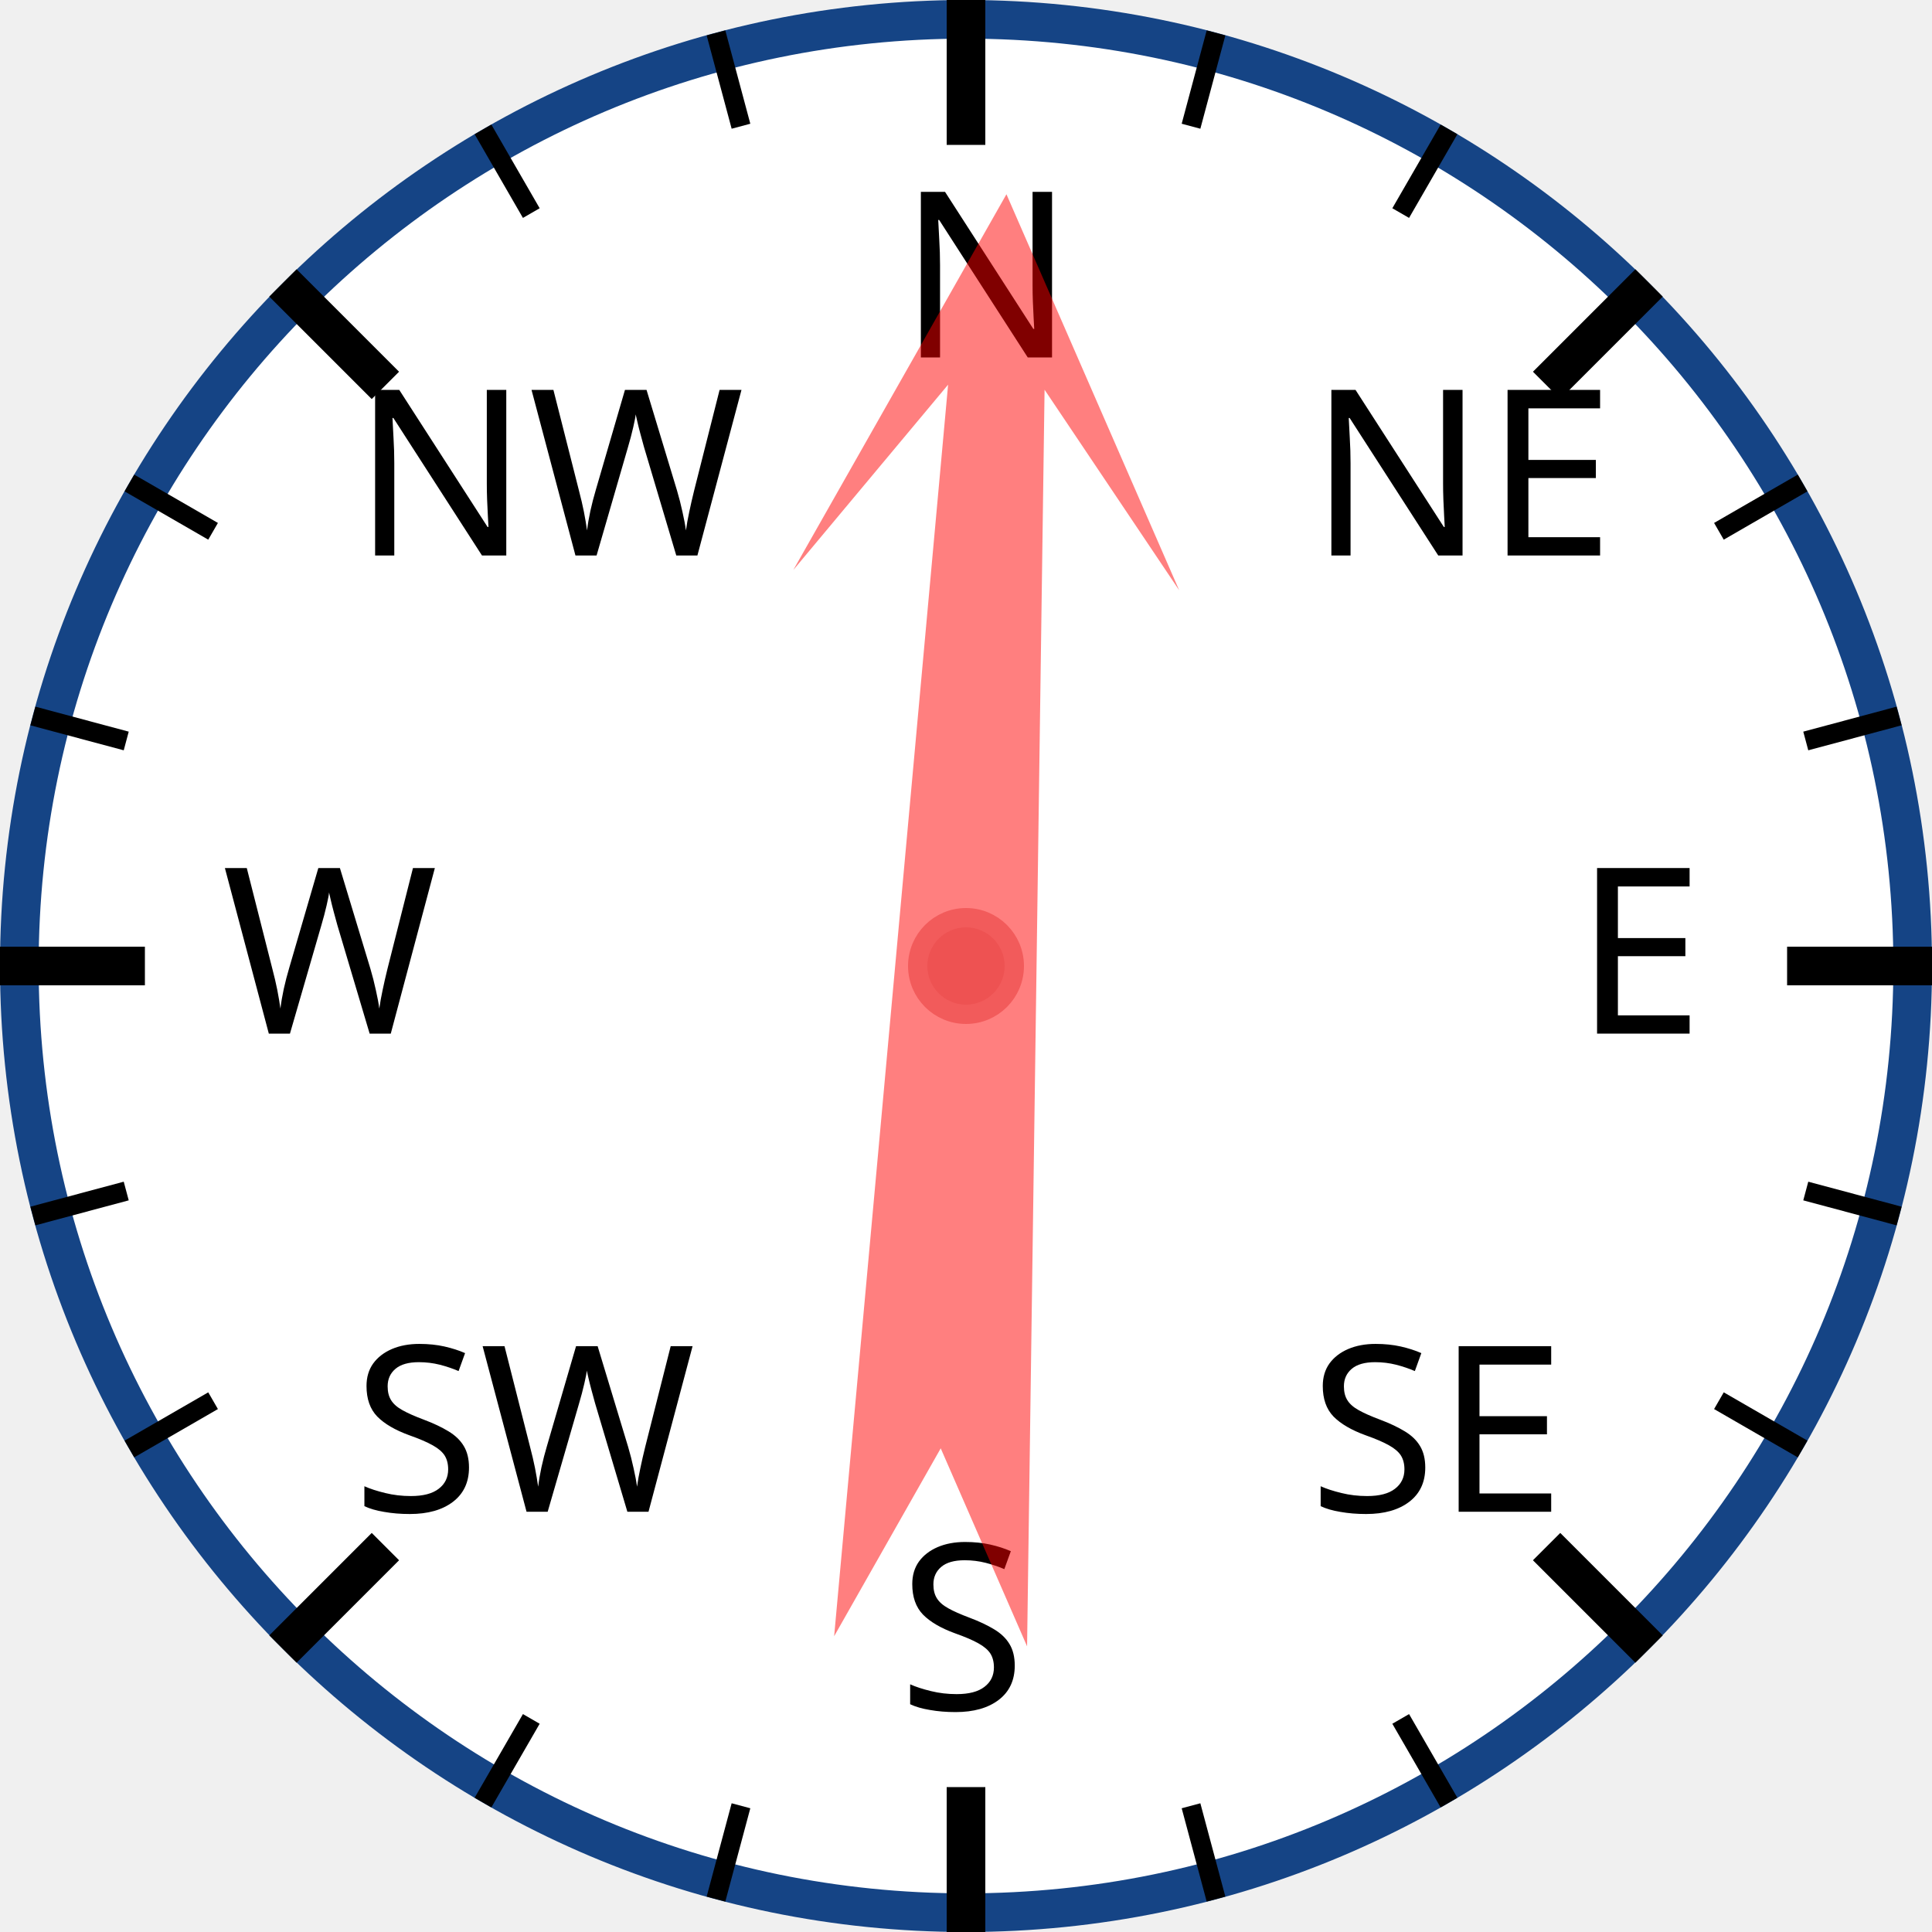
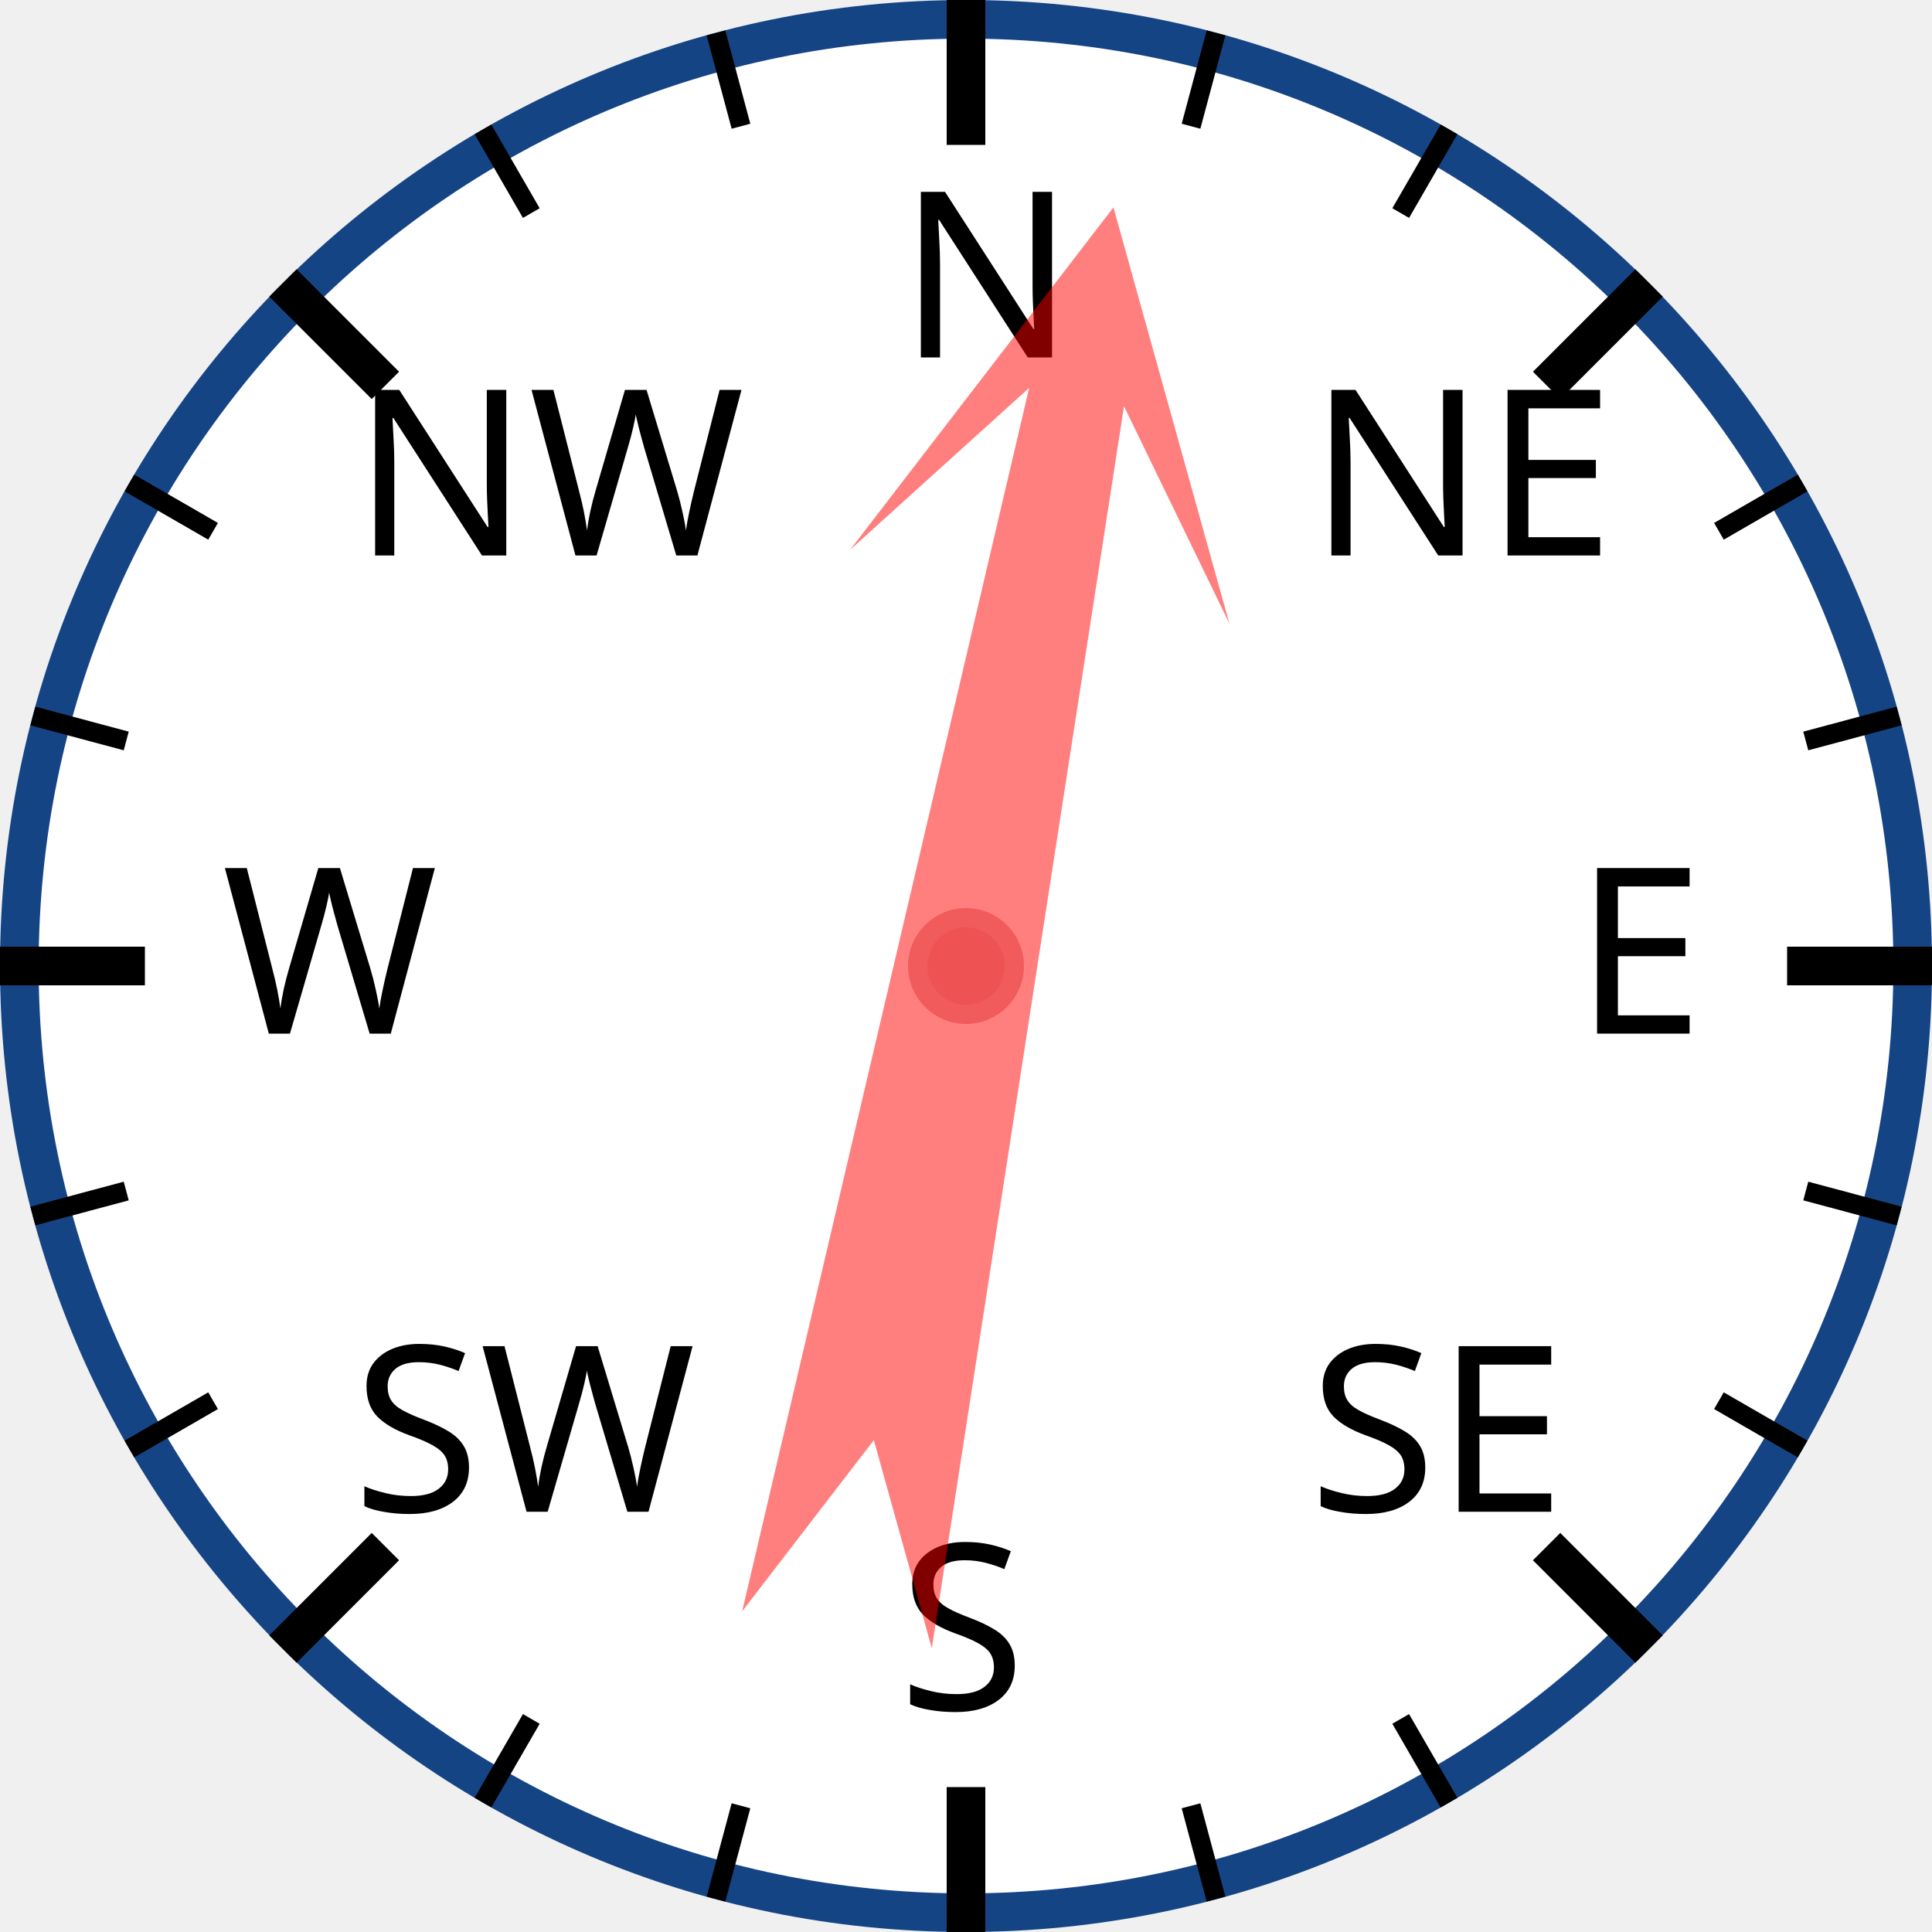
<svg xmlns="http://www.w3.org/2000/svg" width="120px" height="120px" viewBox="0 0 200 200">
  <circle cx="100" cy="100" r="98" style="fill: white; stroke: #154485; stroke-width: 4;" />
  <text x="93.0" y="37.0" style="font-family: sans-serif; font-size: 18pt;">N</text>
  <line x1="100.0" y1="0.0" x2="100.0" y2="15.0" style="stroke: black; stroke-width: 4;" />
  <line x1="74.118" y1="3.407" x2="76.706" y2="13.067" style="stroke: black; stroke-width: 2;" />
  <line x1="50" y1="13.397" x2="55" y2="22.058" style="stroke: black; stroke-width: 2;" />
  <text x="36.503" y="57.503" style="font-family: sans-serif; font-size: 18pt;">NW</text>
  <line x1="29.289" y1="29.289" x2="39.896" y2="39.896" style="stroke: black; stroke-width: 4;" />
  <line x1="13.397" y1="50" x2="22.058" y2="55" style="stroke: black; stroke-width: 2;" />
  <line x1="3.407" y1="74.118" x2="13.067" y2="76.706" style="stroke: black; stroke-width: 2;" />
  <text x="23.0" y="107.0" style="font-family: sans-serif; font-size: 18pt;">W</text>
  <line x1="0.0" y1="100.0" x2="15.0" y2="100.0" style="stroke: black; stroke-width: 4;" />
  <line x1="3.407" y1="125.882" x2="13.067" y2="123.294" style="stroke: black; stroke-width: 2;" />
  <line x1="13.397" y1="150" x2="22.058" y2="145" style="stroke: black; stroke-width: 2;" />
  <text x="36.503" y="156.497" style="font-family: sans-serif; font-size: 18pt;">SW</text>
  <line x1="29.289" y1="170.711" x2="39.896" y2="160.104" style="stroke: black; stroke-width: 4;" />
  <line x1="50" y1="186.603" x2="55" y2="177.942" style="stroke: black; stroke-width: 2;" />
  <line x1="74.118" y1="196.593" x2="76.706" y2="186.933" style="stroke: black; stroke-width: 2;" />
  <text x="93" y="177.0" style="font-family: sans-serif; font-size: 18pt;">S</text>
  <line x1="100" y1="200.0" x2="100" y2="185.0" style="stroke: black; stroke-width: 4;" />
  <line x1="125.882" y1="196.593" x2="123.294" y2="186.933" style="stroke: black; stroke-width: 2;" />
  <line x1="150.0" y1="186.603" x2="145.0" y2="177.942" style="stroke: black; stroke-width: 2;" />
  <text x="135.497" y="156.497" style="font-family: sans-serif; font-size: 18pt;">SE</text>
  <line x1="170.711" y1="170.711" x2="160.104" y2="160.104" style="stroke: black; stroke-width: 4;" />
  <line x1="186.603" y1="150" x2="177.942" y2="145" style="stroke: black; stroke-width: 2;" />
  <line x1="196.593" y1="125.882" x2="186.933" y2="123.294" style="stroke: black; stroke-width: 2;" />
  <text x="163.0" y="107" style="font-family: sans-serif; font-size: 18pt;">E</text>
  <line x1="200.0" y1="100" x2="185.0" y2="100" style="stroke: black; stroke-width: 4;" />
  <line x1="196.593" y1="74.118" x2="186.933" y2="76.706" style="stroke: black; stroke-width: 2;" />
  <line x1="186.603" y1="50" x2="177.942" y2="55" style="stroke: black; stroke-width: 2;" />
  <text x="135.497" y="57.503" style="font-family: sans-serif; font-size: 18pt;">NE</text>
  <line x1="170.711" y1="29.289" x2="160.104" y2="39.896" style="stroke: black; stroke-width: 4;" />
  <line x1="150" y1="13.397" x2="145" y2="22.058" style="stroke: black; stroke-width: 2;" />
  <line x1="125.882" y1="3.407" x2="123.294" y2="13.067" style="stroke: black; stroke-width: 2;" />
-   <polygon points="100 20 120 60 105 40 110 170 100 150 90 170 95 40 80 60" style="fill: red; fill-opacity: 0.5;" transform="rotate(3,100,100)" />
+   <polygon points="100 20 120 60 105 40 110 170 100 150 90 170 95 40 80 60" style="fill: red; fill-opacity: 0.5;" transform="rotate(11,100,100)" />
  <circle cx="100" cy="100" r="5" style="fill: #EE5252; stroke: #F25B5B; stroke-width: 2;" />
</svg>
